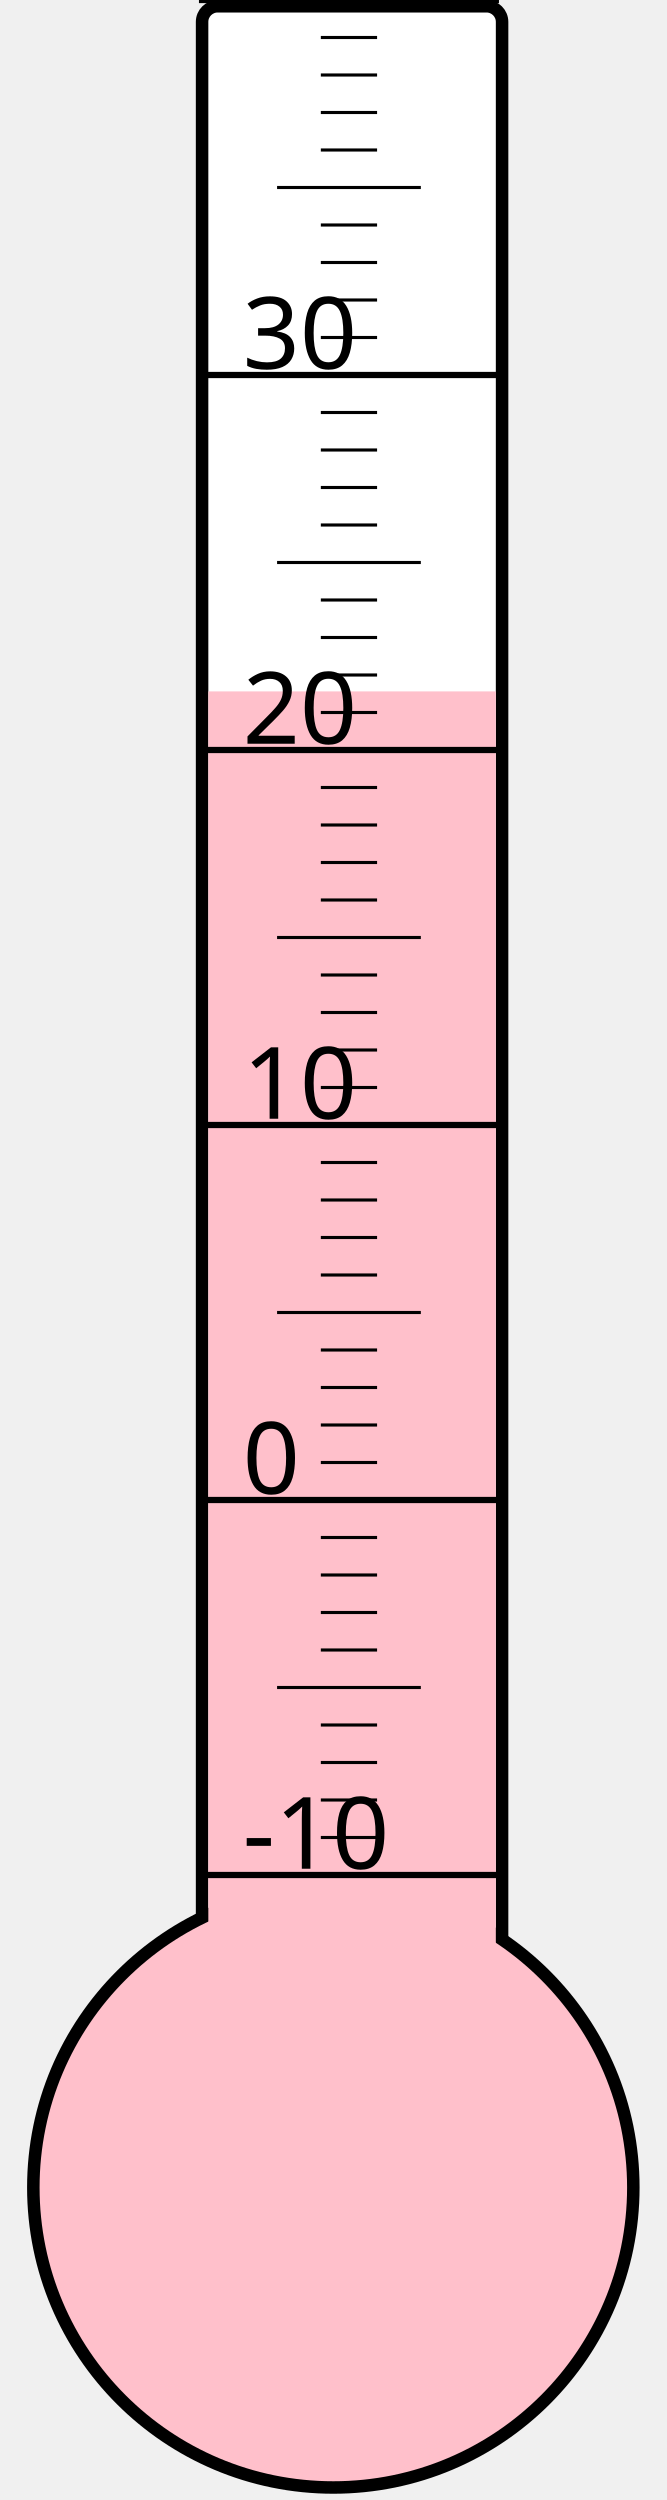
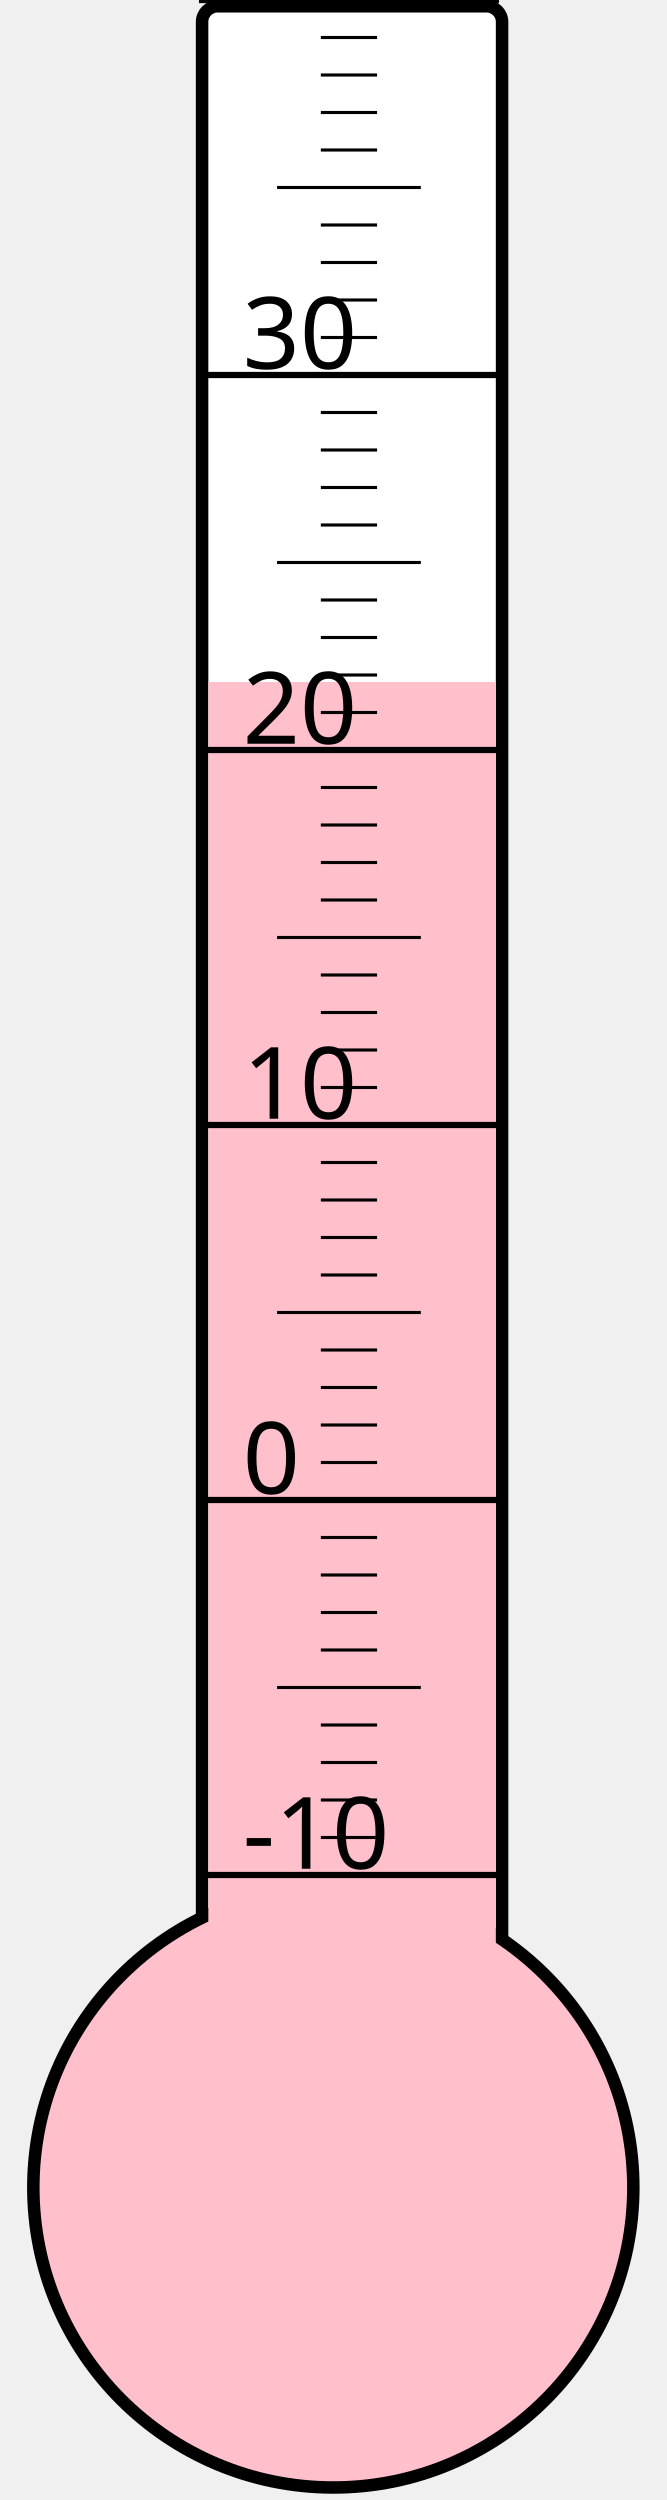
<svg xmlns="http://www.w3.org/2000/svg" width="40px" height="150px" viewBox="0 0 200 800">
  <rect width="200" height="800" x="0" y="0" style="fill: #ffffeb; fill-opacity: 0;" />
  <rect width="96" height="680" x="58" y="2" rx="5" ry="5" style="fill: white; fill-opacity: 1; stroke: black; stroke-width: 4;" />
  <circle cx="100" cy="700" r="96" style="fill: pink; stroke: black; stroke-width: 4;" />
-   <rect width="92" height="478.75" x="60" y="221.25" style="fill: pink; fill-opacity: 1; stroke-width: 0;" />
+   <rect width="92" height="481.75" x="60" y="218.25" style="fill: pink; fill-opacity: 1; stroke-width: 0;" />
  <text x="71" y="598" style="font-family: sans-serif; font-size: 24pt;">-10</text>
  <text x="71" y="478" style="font-family: sans-serif; font-size: 24pt;">0</text>
  <text x="71" y="358" style="font-family: sans-serif; font-size: 24pt;">10</text>
  <text x="71" y="238" style="font-family: sans-serif; font-size: 24pt;">20</text>
  <text x="71" y="118" style="font-family: sans-serif; font-size: 24pt;">30</text>
  <g style="stroke: black;">
    <line x1="57" y1="600" x2="153" y2="600" style="stroke-width: 2;" />
    <line x1="96" y1="588" x2="114" y2="588" style="stroke-width: 1;" />
    <line x1="96" y1="576" x2="114" y2="576" style="stroke-width: 1;" />
    <line x1="96" y1="564" x2="114" y2="564" style="stroke-width: 1;" />
    <line x1="96" y1="552" x2="114" y2="552" style="stroke-width: 1;" />
    <line x1="82" y1="540" x2="128" y2="540" style="stroke-width: 1;" />
    <line x1="96" y1="528" x2="114" y2="528" style="stroke-width: 1;" />
    <line x1="96" y1="516" x2="114" y2="516" style="stroke-width: 1;" />
    <line x1="96" y1="504" x2="114" y2="504" style="stroke-width: 1;" />
    <line x1="96" y1="492" x2="114" y2="492" style="stroke-width: 1;" />
    <line x1="57" y1="480" x2="153" y2="480" style="stroke-width: 2;" />
    <line x1="96" y1="468" x2="114" y2="468" style="stroke-width: 1;" />
    <line x1="96" y1="456" x2="114" y2="456" style="stroke-width: 1;" />
    <line x1="96" y1="444" x2="114" y2="444" style="stroke-width: 1;" />
    <line x1="96" y1="432" x2="114" y2="432" style="stroke-width: 1;" />
    <line x1="82" y1="420" x2="128" y2="420" style="stroke-width: 1;" />
    <line x1="96" y1="408" x2="114" y2="408" style="stroke-width: 1;" />
    <line x1="96" y1="396" x2="114" y2="396" style="stroke-width: 1;" />
    <line x1="96" y1="384" x2="114" y2="384" style="stroke-width: 1;" />
    <line x1="96" y1="372" x2="114" y2="372" style="stroke-width: 1;" />
    <line x1="57" y1="360" x2="153" y2="360" style="stroke-width: 2;" />
    <line x1="96" y1="348" x2="114" y2="348" style="stroke-width: 1;" />
    <line x1="96" y1="336" x2="114" y2="336" style="stroke-width: 1;" />
    <line x1="96" y1="324" x2="114" y2="324" style="stroke-width: 1;" />
    <line x1="96" y1="312" x2="114" y2="312" style="stroke-width: 1;" />
    <line x1="82" y1="300" x2="128" y2="300" style="stroke-width: 1;" />
    <line x1="96" y1="288" x2="114" y2="288" style="stroke-width: 1;" />
    <line x1="96" y1="276" x2="114" y2="276" style="stroke-width: 1;" />
    <line x1="96" y1="264" x2="114" y2="264" style="stroke-width: 1;" />
    <line x1="96" y1="252" x2="114" y2="252" style="stroke-width: 1;" />
    <line x1="57" y1="240" x2="153" y2="240" style="stroke-width: 2;" />
    <line x1="96" y1="228" x2="114" y2="228" style="stroke-width: 1;" />
    <line x1="96" y1="216" x2="114" y2="216" style="stroke-width: 1;" />
    <line x1="96" y1="204" x2="114" y2="204" style="stroke-width: 1;" />
    <line x1="96" y1="192" x2="114" y2="192" style="stroke-width: 1;" />
    <line x1="82" y1="180" x2="128" y2="180" style="stroke-width: 1;" />
    <line x1="96" y1="168" x2="114" y2="168" style="stroke-width: 1;" />
    <line x1="96" y1="156" x2="114" y2="156" style="stroke-width: 1;" />
    <line x1="96" y1="144" x2="114" y2="144" style="stroke-width: 1;" />
    <line x1="96" y1="132" x2="114" y2="132" style="stroke-width: 1;" />
    <line x1="57" y1="120" x2="153" y2="120" style="stroke-width: 2;" />
    <line x1="96" y1="108" x2="114" y2="108" style="stroke-width: 1;" />
    <line x1="96" y1="96" x2="114" y2="96" style="stroke-width: 1;" />
    <line x1="96" y1="84" x2="114" y2="84" style="stroke-width: 1;" />
    <line x1="96" y1="72" x2="114" y2="72" style="stroke-width: 1;" />
    <line x1="82" y1="60" x2="128" y2="60" style="stroke-width: 1;" />
    <line x1="96" y1="48" x2="114" y2="48" style="stroke-width: 1;" />
    <line x1="96" y1="36" x2="114" y2="36" style="stroke-width: 1;" />
    <line x1="96" y1="24" x2="114" y2="24" style="stroke-width: 1;" />
    <line x1="96" y1="12" x2="114" y2="12" style="stroke-width: 1;" />
    <line x1="57" y1="0" x2="153" y2="0" style="stroke-width: 2;" />
  </g>
</svg>
